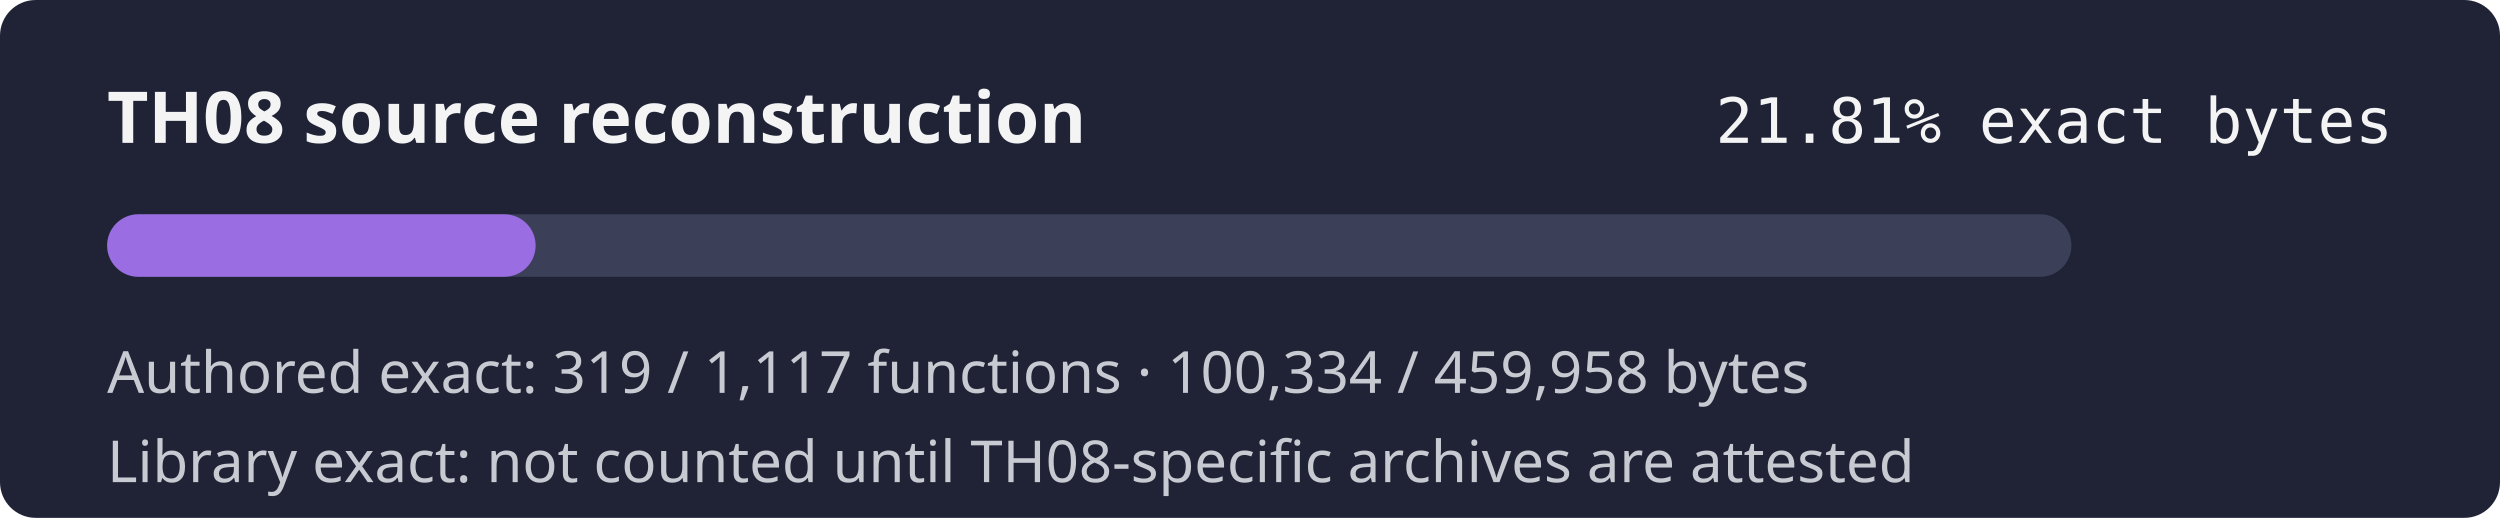
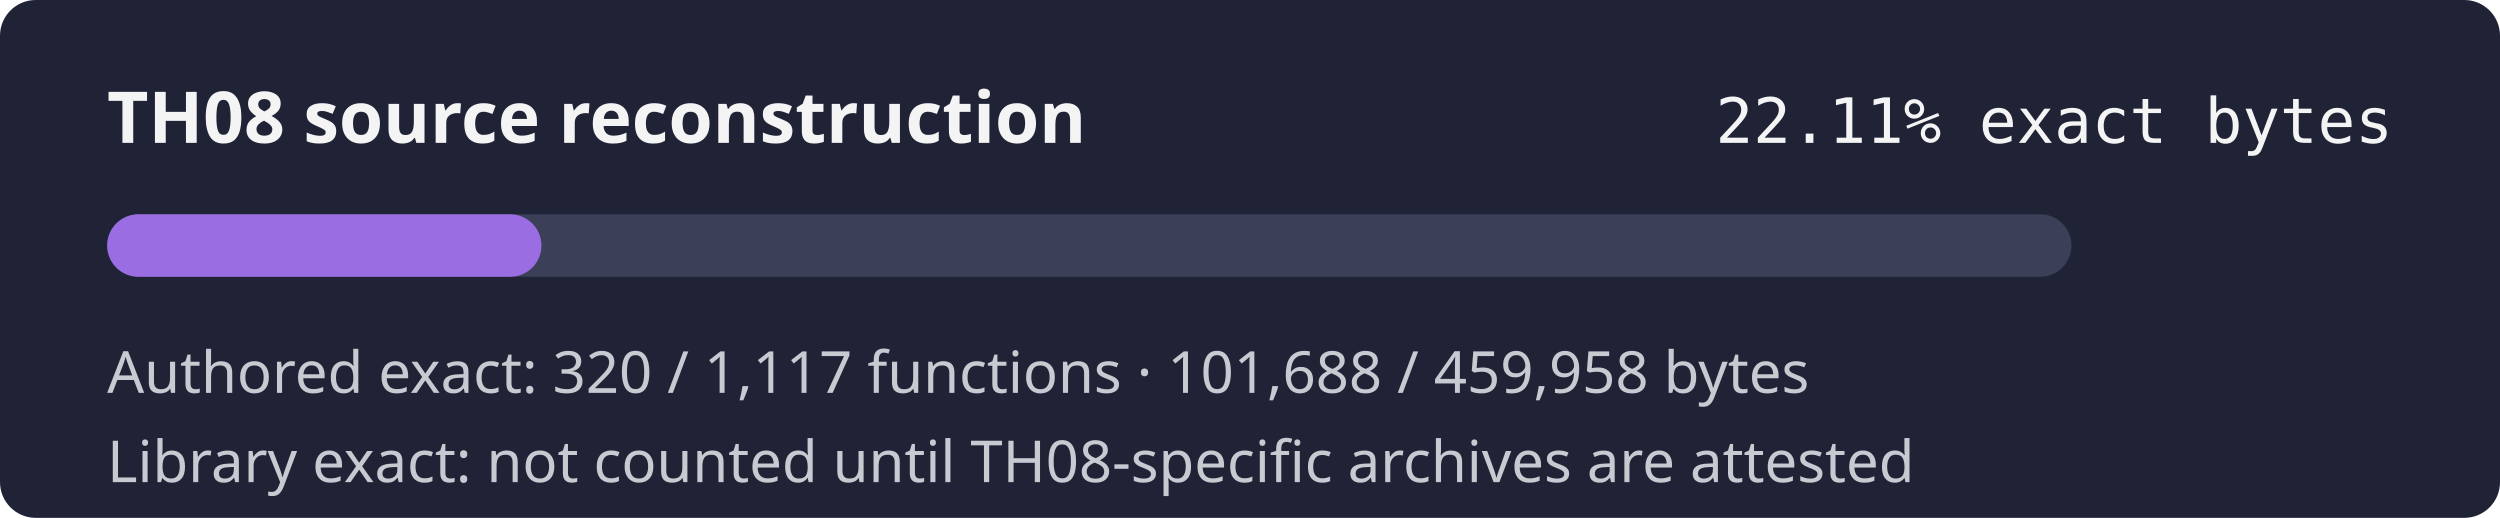
- <svg xmlns="http://www.w3.org/2000/svg" width="560" height="116" role="img" aria-label="TH08 reconstruction progress 21.81% exact authored bytes">
+ <svg xmlns="http://www.w3.org/2000/svg" width="560" height="116" role="img" aria-label="TH08 reconstruction progress 22.11% exact authored bytes">
  <rect width="560" height="116" rx="8" fill="#1f2335" />
  <text x="24" y="32" fill="#f4f4f5" font-family="sans-serif" font-size="16" font-weight="600">TH08 source reconstruction</text>
-   <text x="536" y="32" fill="#f4f4f5" text-anchor="end" font-family="monospace" font-size="14">21.81% exact bytes</text>
+   <text x="536" y="32" fill="#f4f4f5" text-anchor="end" font-family="monospace" font-size="14">22.11% exact bytes</text>
  <rect x="24" y="48" width="440" height="14" rx="7" fill="#3b4058" />
-   <rect x="24" y="48" width="95.98" height="14" rx="7" fill="#9b6de3" />
-   <text x="24" y="88" fill="#c8cad2" font-family="sans-serif" font-size="13">Authored exact: 319 / 1,117 functions · 100,334 / 459,958 bytes</text>
+   <rect x="24" y="48" width="97.28" height="14" rx="7" fill="#9b6de3" />
+   <text x="24" y="88" fill="#c8cad2" font-family="sans-serif" font-size="13">Authored exact: 320 / 1,117 functions · 101,688 / 459,958 bytes</text>
  <text x="24" y="108" fill="#c8cad2" font-family="sans-serif" font-size="13">Library exact: not counted until TH08-specific archives are attested</text>
</svg>
